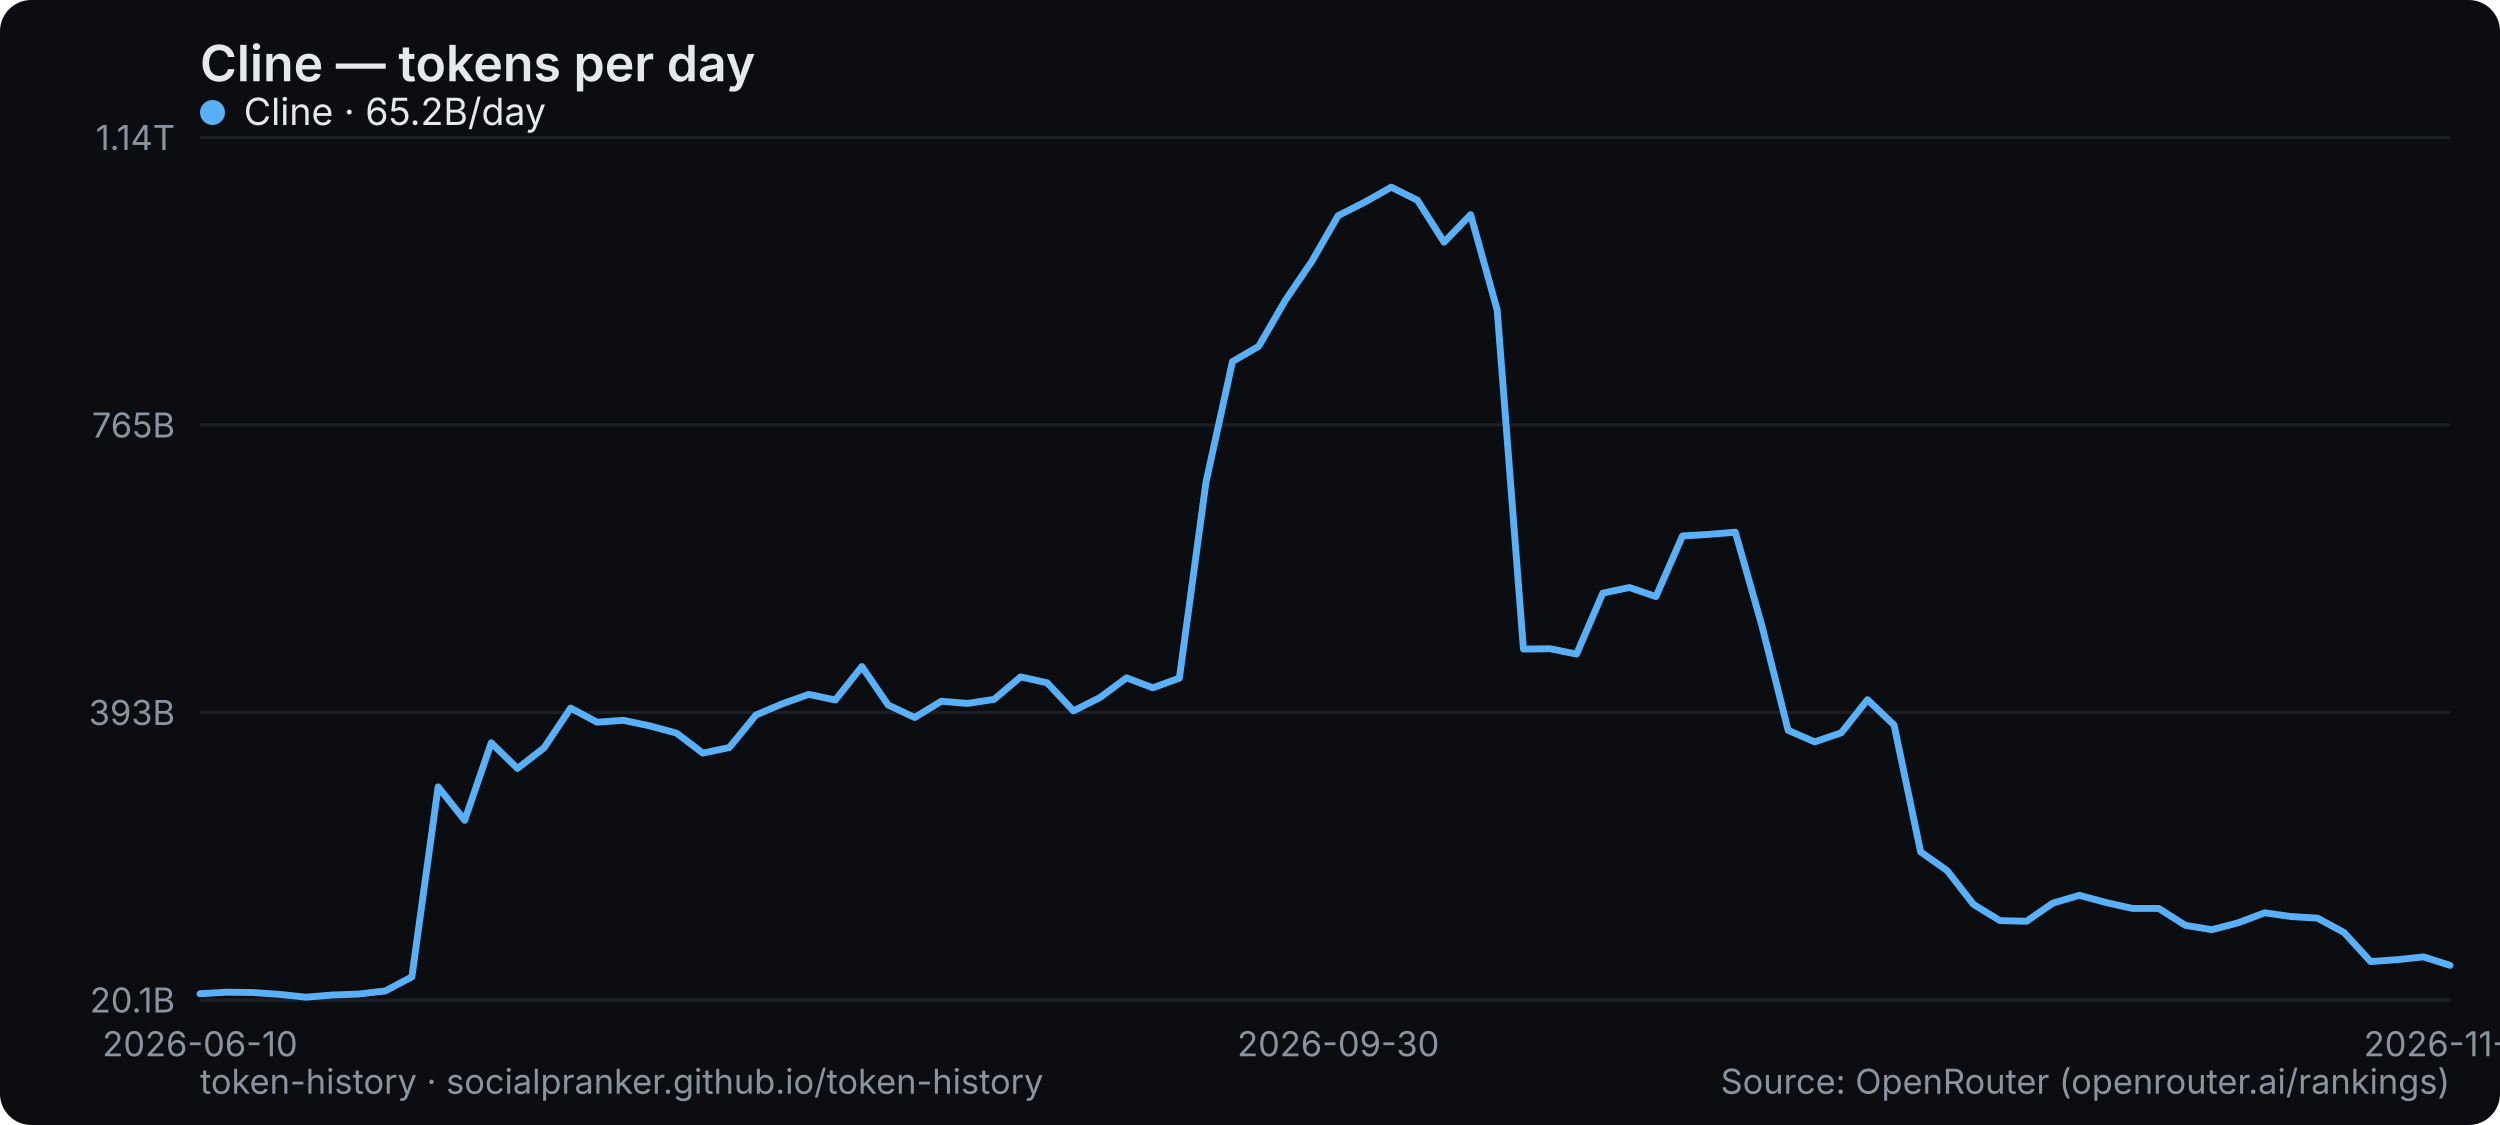
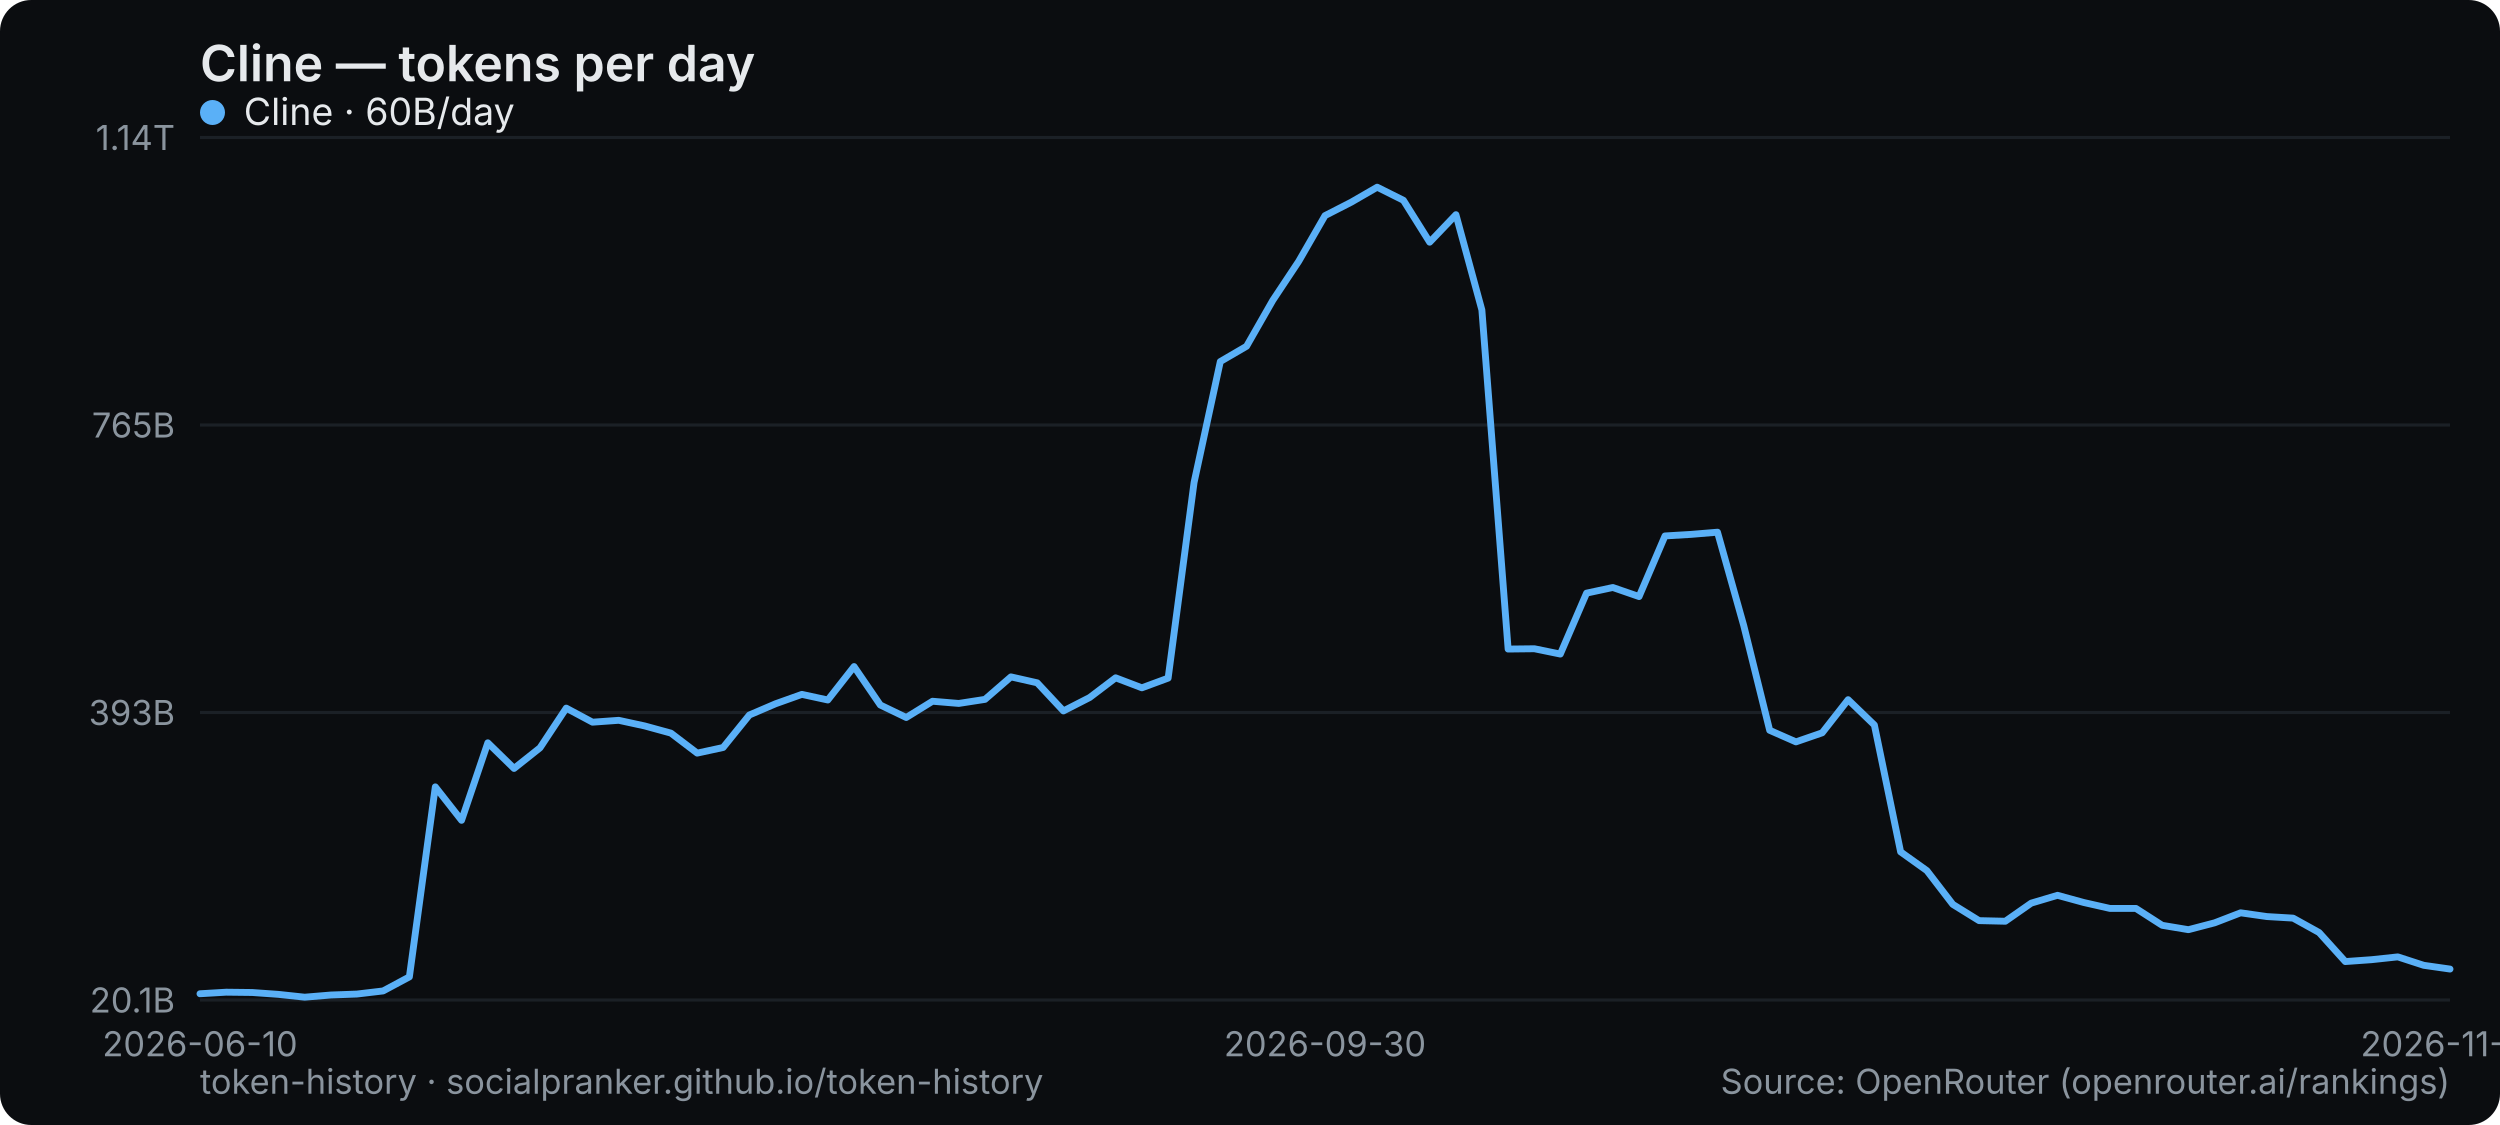
<svg xmlns="http://www.w3.org/2000/svg" width="800" height="360" viewBox="0 0 800 360" role="img" aria-label="Cline — tokens per day">
  <rect width="800" height="360" rx="10" fill="#0b0d10" />
  <text x="64" y="26" font-family="system-ui,-apple-system,Segoe UI,sans-serif" font-size="16" font-weight="600" fill="#e6e9ec">Cline — tokens per day</text>
  <line x1="64" y1="320" x2="784" y2="320" stroke="#1b2026" stroke-width="1" />
  <text x="56" y="324" text-anchor="end" font-family="system-ui,-apple-system,Segoe UI,sans-serif" font-size="11" fill="#8a949e">20.1B</text>
  <line x1="64" y1="228" x2="784" y2="228" stroke="#1b2026" stroke-width="1" />
  <text x="56" y="232" text-anchor="end" font-family="system-ui,-apple-system,Segoe UI,sans-serif" font-size="11" fill="#8a949e">393B</text>
  <line x1="64" y1="136" x2="784" y2="136" stroke="#1b2026" stroke-width="1" />
  <text x="56" y="140" text-anchor="end" font-family="system-ui,-apple-system,Segoe UI,sans-serif" font-size="11" fill="#8a949e">765B</text>
  <line x1="64" y1="44" x2="784" y2="44" stroke="#1b2026" stroke-width="1" />
  <text x="56" y="48" text-anchor="end" font-family="system-ui,-apple-system,Segoe UI,sans-serif" font-size="11" fill="#8a949e">1.14T</text>
  <text x="64" y="338" text-anchor="middle" font-family="system-ui,-apple-system,Segoe UI,sans-serif" font-size="11" fill="#8a949e">2026-06-10</text>
-   <text x="428.235" y="338" text-anchor="middle" font-family="system-ui,-apple-system,Segoe UI,sans-serif" font-size="11" fill="#8a949e">2026-09-30</text>
-   <text x="784" y="338" text-anchor="middle" font-family="system-ui,-apple-system,Segoe UI,sans-serif" font-size="11" fill="#8a949e">2026-11-11</text>
-   <polyline points="64.0,318.0 72.5,317.5 80.9,317.6 89.4,318.2 97.9,319.1 106.4,318.4 114.8,318.1 123.3,317.1 131.8,312.6 140.2,251.8 148.7,262.5 157.2,237.7 165.6,245.9 174.1,239.3 182.6,226.6 191.1,231.1 199.5,230.5 208.0,232.3 216.5,234.6 224.9,241.0 233.4,239.2 241.9,228.8 250.4,225.2 258.8,222.2 267.3,224.0 275.8,213.3 284.2,225.6 292.7,229.6 301.2,224.4 309.6,225.1 318.1,223.8 326.6,216.6 335.1,218.5 343.5,227.5 352.0,223.2 360.5,216.9 368.9,220.1 377.4,217.0 385.9,154.4 394.4,115.7 402.8,110.8 411.3,96.1 419.8,83.6 428.2,69.0 436.7,64.7 445.2,59.9 453.6,64.1 462.1,77.5 470.6,68.7 479.1,99.2 487.5,207.7 496.0,207.6 504.5,209.3 512.9,189.8 521.4,188.0 529.9,190.9 538.4,171.5 546.8,171.0 555.3,170.3 563.8,200.2 572.2,233.7 580.7,237.4 589.2,234.5 597.6,223.9 606.1,232.0 614.6,272.6 623.1,278.6 631.5,289.4 640.0,294.6 648.5,294.8 656.9,289.0 665.4,286.5 673.9,288.8 682.4,290.7 690.8,290.7 699.3,296.1 707.8,297.5 716.2,295.3 724.7,292.1 733.2,293.3 741.6,293.8 750.1,298.4 758.6,307.7 767.1,307.1 775.5,306.2 784.0,308.9" fill="none" stroke="#5ab0f7" stroke-width="2.2" stroke-linejoin="round" stroke-linecap="round" />
+   <text x="424" y="338" text-anchor="middle" font-family="system-ui,-apple-system,Segoe UI,sans-serif" font-size="11" fill="#8a949e">2026-09-30</text>
+   <text x="784" y="338" text-anchor="middle" font-family="system-ui,-apple-system,Segoe UI,sans-serif" font-size="11" fill="#8a949e">2026-11-15</text>
+   <polyline points="64.0,318.0 72.4,317.5 80.7,317.6 89.1,318.2 97.5,319.1 105.9,318.4 114.2,318.1 122.6,317.1 131.0,312.6 139.3,251.8 147.7,262.5 156.1,237.7 164.5,245.9 172.8,239.3 181.2,226.6 189.6,231.1 198.0,230.5 206.3,232.3 214.7,234.6 223.1,241.0 231.4,239.2 239.8,228.8 248.2,225.2 256.6,222.2 264.9,224.0 273.3,213.3 281.7,225.6 290.0,229.6 298.4,224.4 306.8,225.1 315.2,223.8 323.5,216.6 331.9,218.5 340.3,227.5 348.7,223.2 357.0,216.9 365.4,220.1 373.8,217.0 382.1,154.4 390.5,115.7 398.9,110.8 407.3,96.1 415.6,83.6 424.0,69.0 432.4,64.7 440.7,59.9 449.1,64.1 457.5,77.5 465.9,68.7 474.2,99.2 482.6,207.7 491.0,207.6 499.3,209.3 507.7,189.8 516.1,188.0 524.5,190.9 532.8,171.5 541.2,171.0 549.6,170.3 558.0,200.2 566.3,233.7 574.7,237.4 583.1,234.5 591.4,223.9 599.8,232.0 608.2,272.6 616.6,278.6 624.9,289.4 633.3,294.6 641.7,294.8 650.0,289.0 658.4,286.5 666.8,288.8 675.2,290.7 683.5,290.7 691.9,296.1 700.3,297.5 708.7,295.3 717.0,292.1 725.4,293.3 733.8,293.8 742.1,298.4 750.5,307.7 758.9,307.1 767.3,306.2 775.6,308.9 784.0,310.1" fill="none" stroke="#5ab0f7" stroke-width="2.2" stroke-linejoin="round" stroke-linecap="round" />
  <g font-family="system-ui,-apple-system,Segoe UI,sans-serif" font-size="12">
    <circle cx="68" cy="36" r="4" fill="#5ab0f7" />
-     <text x="78" y="40" fill="#e6e9ec">Cline · 65.2B/day</text>
+     <text x="78" y="40" fill="#e6e9ec">Cline · 60B/day</text>
  </g>
  <text x="64" y="350" font-family="system-ui,-apple-system,Segoe UI,sans-serif" font-size="11" fill="#8a949e">token-history · socialpranker.github.io/token-history</text>
  <text x="784" y="350" text-anchor="end" font-family="system-ui,-apple-system,Segoe UI,sans-serif" font-size="11" fill="#8a949e">Source: OpenRouter (openrouter.ai/rankings)</text>
</svg>
